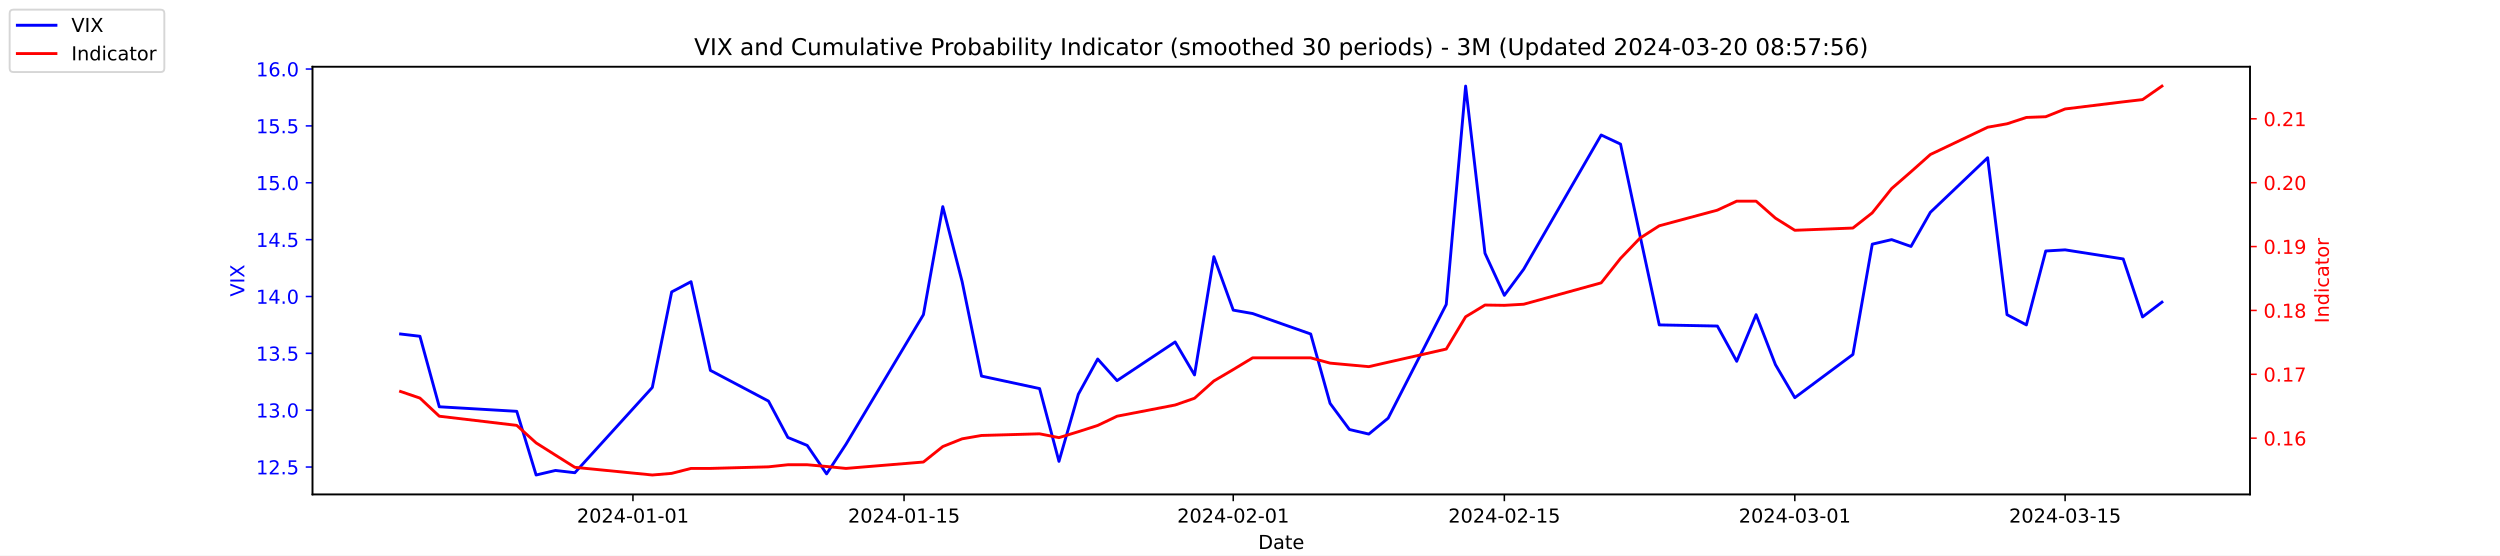
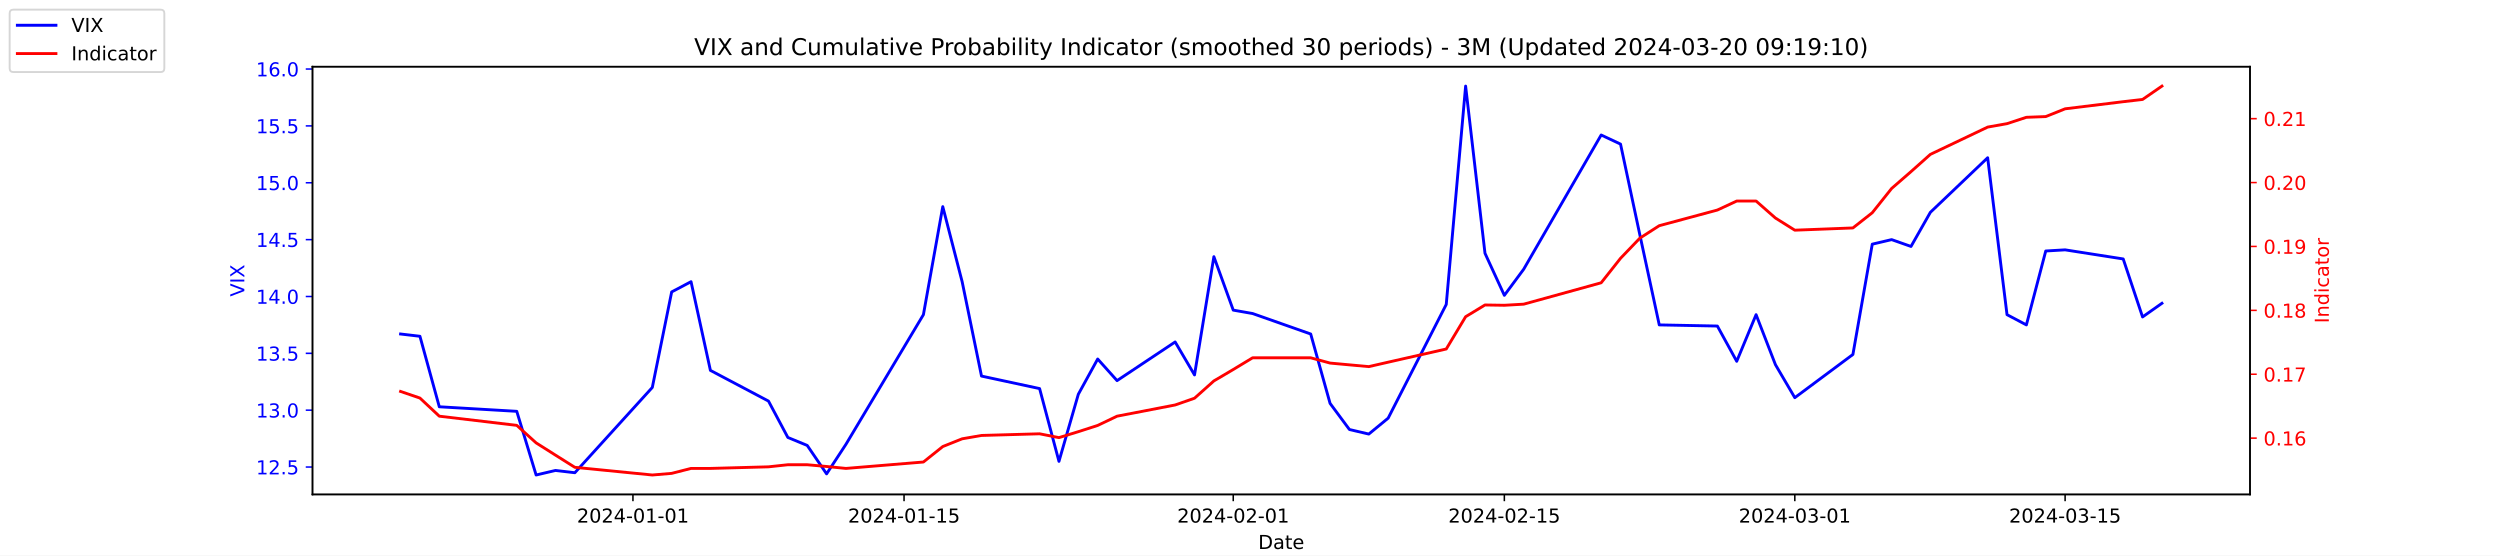
<svg xmlns="http://www.w3.org/2000/svg" xmlns:xlink="http://www.w3.org/1999/xlink" width="1296pt" height="288pt" viewBox="0 0 1296 288" version="1.1">
  <defs>
    <style type="text/css">*{stroke-linejoin: round; stroke-linecap: butt}</style>
  </defs>
  <g id="figure_1">
    <g id="patch_1">
      <path d="M 0 288  L 1296 288  L 1296 0  L 0 0  z " style="fill: #ffffff" />
    </g>
    <g id="axes_1">
      <g id="patch_2">
        <path d="M 162 256.32  L 1166.4 256.32  L 1166.4 34.56  L 162 34.56  z " style="fill: #ffffff" />
      </g>
      <g id="matplotlib.axis_1">
        <g id="xtick_1">
          <g id="line2d_1">
            <defs>
-               <path id="m8e09deaaf4" d="M 0 0  L 0 3.5  " style="stroke: #000000; stroke-width: 0.8" />
+               <path id="m7268253443" d="M 0 0  L 0 3.5  " style="stroke: #000000; stroke-width: 0.8" />
            </defs>
            <g>
-               <use xlink:href="#m8e09deaaf4" x="328.117" y="256.32" style="stroke: #000000; stroke-width: 0.8" />
+               <use xlink:href="#m7268253443" x="328.117" y="256.32" style="stroke: #000000; stroke-width: 0.8" />
            </g>
          </g>
          <g id="text_1">
            <g transform="translate(299.0595 270.9184) scale(0.1 -0.1)">
              <defs>
                <path id="DejaVuSans-32" d="M 1228 531  L 3431 531  L 3431 0  L 469 0  L 469 531  Q 828 903 1448 1529  Q 2069 2156 2228 2338  Q 2531 2678 2651 2914  Q 2772 3150 2772 3378  Q 2772 3750 2511 3984  Q 2250 4219 1831 4219  Q 1534 4219 1204 4116  Q 875 4013 500 3803  L 500 4441  Q 881 4594 1212 4672  Q 1544 4750 1819 4750  Q 2544 4750 2975 4387  Q 3406 4025 3406 3419  Q 3406 3131 3298 2873  Q 3191 2616 2906 2266  Q 2828 2175 2409 1742  Q 1991 1309 1228 531  z " transform="scale(0.015625)" />
                <path id="DejaVuSans-30" d="M 2034 4250  Q 1547 4250 1301 3770  Q 1056 3291 1056 2328  Q 1056 1369 1301 889  Q 1547 409 2034 409  Q 2525 409 2770 889  Q 3016 1369 3016 2328  Q 3016 3291 2770 3770  Q 2525 4250 2034 4250  z M 2034 4750  Q 2819 4750 3233 4129  Q 3647 3509 3647 2328  Q 3647 1150 3233 529  Q 2819 -91 2034 -91  Q 1250 -91 836 529  Q 422 1150 422 2328  Q 422 3509 836 4129  Q 1250 4750 2034 4750  z " transform="scale(0.015625)" />
                <path id="DejaVuSans-34" d="M 2419 4116  L 825 1625  L 2419 1625  L 2419 4116  z M 2253 4666  L 3047 4666  L 3047 1625  L 3713 1625  L 3713 1100  L 3047 1100  L 3047 0  L 2419 0  L 2419 1100  L 313 1100  L 313 1709  L 2253 4666  z " transform="scale(0.015625)" />
                <path id="DejaVuSans-2d" d="M 313 2009  L 1997 2009  L 1997 1497  L 313 1497  L 313 2009  z " transform="scale(0.015625)" />
                <path id="DejaVuSans-31" d="M 794 531  L 1825 531  L 1825 4091  L 703 3866  L 703 4441  L 1819 4666  L 2450 4666  L 2450 531  L 3481 531  L 3481 0  L 794 0  L 794 531  z " transform="scale(0.015625)" />
              </defs>
              <use xlink:href="#DejaVuSans-32" />
              <use xlink:href="#DejaVuSans-30" x="63.623" />
              <use xlink:href="#DejaVuSans-32" x="127.246" />
              <use xlink:href="#DejaVuSans-34" x="190.869" />
              <use xlink:href="#DejaVuSans-2d" x="254.492" />
              <use xlink:href="#DejaVuSans-30" x="290.576" />
              <use xlink:href="#DejaVuSans-31" x="354.199" />
              <use xlink:href="#DejaVuSans-2d" x="417.822" />
              <use xlink:href="#DejaVuSans-30" x="453.906" />
              <use xlink:href="#DejaVuSans-31" x="517.529" />
            </g>
          </g>
        </g>
        <g id="xtick_2">
          <g id="line2d_2">
            <g>
-               <use xlink:href="#m8e09deaaf4" x="468.657" y="256.32" style="stroke: #000000; stroke-width: 0.8" />
+               <use xlink:href="#m7268253443" x="468.657" y="256.32" style="stroke: #000000; stroke-width: 0.8" />
            </g>
          </g>
          <g id="text_2">
            <g transform="translate(439.5994 270.9184) scale(0.1 -0.1)">
              <defs>
                <path id="DejaVuSans-35" d="M 691 4666  L 3169 4666  L 3169 4134  L 1269 4134  L 1269 2991  Q 1406 3038 1543 3061  Q 1681 3084 1819 3084  Q 2600 3084 3056 2656  Q 3513 2228 3513 1497  Q 3513 744 3044 326  Q 2575 -91 1722 -91  Q 1428 -91 1123 -41  Q 819 9 494 109  L 494 744  Q 775 591 1075 516  Q 1375 441 1709 441  Q 2250 441 2565 725  Q 2881 1009 2881 1497  Q 2881 1984 2565 2268  Q 2250 2553 1709 2553  Q 1456 2553 1204 2497  Q 953 2441 691 2322  L 691 4666  z " transform="scale(0.015625)" />
              </defs>
              <use xlink:href="#DejaVuSans-32" />
              <use xlink:href="#DejaVuSans-30" x="63.623" />
              <use xlink:href="#DejaVuSans-32" x="127.246" />
              <use xlink:href="#DejaVuSans-34" x="190.869" />
              <use xlink:href="#DejaVuSans-2d" x="254.492" />
              <use xlink:href="#DejaVuSans-30" x="290.576" />
              <use xlink:href="#DejaVuSans-31" x="354.199" />
              <use xlink:href="#DejaVuSans-2d" x="417.822" />
              <use xlink:href="#DejaVuSans-31" x="453.906" />
              <use xlink:href="#DejaVuSans-35" x="517.529" />
            </g>
          </g>
        </g>
        <g id="xtick_3">
          <g id="line2d_3">
            <g>
-               <use xlink:href="#m8e09deaaf4" x="639.313" y="256.32" style="stroke: #000000; stroke-width: 0.8" />
+               <use xlink:href="#m7268253443" x="639.313" y="256.32" style="stroke: #000000; stroke-width: 0.8" />
            </g>
          </g>
          <g id="text_3">
            <g transform="translate(610.2549 270.9184) scale(0.1 -0.1)">
              <use xlink:href="#DejaVuSans-32" />
              <use xlink:href="#DejaVuSans-30" x="63.623" />
              <use xlink:href="#DejaVuSans-32" x="127.246" />
              <use xlink:href="#DejaVuSans-34" x="190.869" />
              <use xlink:href="#DejaVuSans-2d" x="254.492" />
              <use xlink:href="#DejaVuSans-30" x="290.576" />
              <use xlink:href="#DejaVuSans-32" x="354.199" />
              <use xlink:href="#DejaVuSans-2d" x="417.822" />
              <use xlink:href="#DejaVuSans-30" x="453.906" />
              <use xlink:href="#DejaVuSans-31" x="517.529" />
            </g>
          </g>
        </g>
        <g id="xtick_4">
          <g id="line2d_4">
            <g>
-               <use xlink:href="#m8e09deaaf4" x="779.853" y="256.32" style="stroke: #000000; stroke-width: 0.8" />
+               <use xlink:href="#m7268253443" x="779.853" y="256.32" style="stroke: #000000; stroke-width: 0.8" />
            </g>
          </g>
          <g id="text_4">
            <g transform="translate(750.7948 270.9184) scale(0.1 -0.1)">
              <use xlink:href="#DejaVuSans-32" />
              <use xlink:href="#DejaVuSans-30" x="63.623" />
              <use xlink:href="#DejaVuSans-32" x="127.246" />
              <use xlink:href="#DejaVuSans-34" x="190.869" />
              <use xlink:href="#DejaVuSans-2d" x="254.492" />
              <use xlink:href="#DejaVuSans-30" x="290.576" />
              <use xlink:href="#DejaVuSans-32" x="354.199" />
              <use xlink:href="#DejaVuSans-2d" x="417.822" />
              <use xlink:href="#DejaVuSans-31" x="453.906" />
              <use xlink:href="#DejaVuSans-35" x="517.529" />
            </g>
          </g>
        </g>
        <g id="xtick_5">
          <g id="line2d_5">
            <g>
-               <use xlink:href="#m8e09deaaf4" x="930.431" y="256.32" style="stroke: #000000; stroke-width: 0.8" />
+               <use xlink:href="#m7268253443" x="930.431" y="256.32" style="stroke: #000000; stroke-width: 0.8" />
            </g>
          </g>
          <g id="text_5">
            <g transform="translate(901.3732 270.9184) scale(0.1 -0.1)">
              <defs>
                <path id="DejaVuSans-33" d="M 2597 2516  Q 3050 2419 3304 2112  Q 3559 1806 3559 1356  Q 3559 666 3084 287  Q 2609 -91 1734 -91  Q 1441 -91 1130 -33  Q 819 25 488 141  L 488 750  Q 750 597 1062 519  Q 1375 441 1716 441  Q 2309 441 2620 675  Q 2931 909 2931 1356  Q 2931 1769 2642 2001  Q 2353 2234 1838 2234  L 1294 2234  L 1294 2753  L 1863 2753  Q 2328 2753 2575 2939  Q 2822 3125 2822 3475  Q 2822 3834 2567 4026  Q 2313 4219 1838 4219  Q 1578 4219 1281 4162  Q 984 4106 628 3988  L 628 4550  Q 988 4650 1302 4700  Q 1616 4750 1894 4750  Q 2613 4750 3031 4423  Q 3450 4097 3450 3541  Q 3450 3153 3228 2886  Q 3006 2619 2597 2516  z " transform="scale(0.015625)" />
              </defs>
              <use xlink:href="#DejaVuSans-32" />
              <use xlink:href="#DejaVuSans-30" x="63.623" />
              <use xlink:href="#DejaVuSans-32" x="127.246" />
              <use xlink:href="#DejaVuSans-34" x="190.869" />
              <use xlink:href="#DejaVuSans-2d" x="254.492" />
              <use xlink:href="#DejaVuSans-30" x="290.576" />
              <use xlink:href="#DejaVuSans-33" x="354.199" />
              <use xlink:href="#DejaVuSans-2d" x="417.822" />
              <use xlink:href="#DejaVuSans-30" x="453.906" />
              <use xlink:href="#DejaVuSans-31" x="517.529" />
            </g>
          </g>
        </g>
        <g id="xtick_6">
          <g id="line2d_6">
            <g>
-               <use xlink:href="#m8e09deaaf4" x="1070.553" y="256.32" style="stroke: #000000; stroke-width: 0.8" />
+               <use xlink:href="#m7268253443" x="1070.553" y="256.32" style="stroke: #000000; stroke-width: 0.8" />
            </g>
          </g>
          <g id="text_6">
            <g transform="translate(1041.495 270.9184) scale(0.1 -0.1)">
              <use xlink:href="#DejaVuSans-32" />
              <use xlink:href="#DejaVuSans-30" x="63.623" />
              <use xlink:href="#DejaVuSans-32" x="127.246" />
              <use xlink:href="#DejaVuSans-34" x="190.869" />
              <use xlink:href="#DejaVuSans-2d" x="254.492" />
              <use xlink:href="#DejaVuSans-30" x="290.576" />
              <use xlink:href="#DejaVuSans-33" x="354.199" />
              <use xlink:href="#DejaVuSans-2d" x="417.822" />
              <use xlink:href="#DejaVuSans-31" x="453.906" />
              <use xlink:href="#DejaVuSans-35" x="517.529" />
            </g>
          </g>
        </g>
        <g id="text_7">
          <g transform="translate(652.2492 284.5966) scale(0.1 -0.1)">
            <defs>
              <path id="DejaVuSans-44" d="M 1259 4147  L 1259 519  L 2022 519  Q 2988 519 3436 956  Q 3884 1394 3884 2338  Q 3884 3275 3436 3711  Q 2988 4147 2022 4147  L 1259 4147  z M 628 4666  L 1925 4666  Q 3281 4666 3915 4102  Q 4550 3538 4550 2338  Q 4550 1131 3912 565  Q 3275 0 1925 0  L 628 0  L 628 4666  z " transform="scale(0.015625)" />
              <path id="DejaVuSans-61" d="M 2194 1759  Q 1497 1759 1228 1600  Q 959 1441 959 1056  Q 959 750 1161 570  Q 1363 391 1709 391  Q 2188 391 2477 730  Q 2766 1069 2766 1631  L 2766 1759  L 2194 1759  z M 3341 1997  L 3341 0  L 2766 0  L 2766 531  Q 2569 213 2275 61  Q 1981 -91 1556 -91  Q 1019 -91 701 211  Q 384 513 384 1019  Q 384 1609 779 1909  Q 1175 2209 1959 2209  L 2766 2209  L 2766 2266  Q 2766 2663 2505 2880  Q 2244 3097 1772 3097  Q 1472 3097 1187 3025  Q 903 2953 641 2809  L 641 3341  Q 956 3463 1253 3523  Q 1550 3584 1831 3584  Q 2591 3584 2966 3190  Q 3341 2797 3341 1997  z " transform="scale(0.015625)" />
              <path id="DejaVuSans-74" d="M 1172 4494  L 1172 3500  L 2356 3500  L 2356 3053  L 1172 3053  L 1172 1153  Q 1172 725 1289 603  Q 1406 481 1766 481  L 2356 481  L 2356 0  L 1766 0  Q 1100 0 847 248  Q 594 497 594 1153  L 594 3053  L 172 3053  L 172 3500  L 594 3500  L 594 4494  L 1172 4494  z " transform="scale(0.015625)" />
              <path id="DejaVuSans-65" d="M 3597 1894  L 3597 1613  L 953 1613  Q 991 1019 1311 708  Q 1631 397 2203 397  Q 2534 397 2845 478  Q 3156 559 3463 722  L 3463 178  Q 3153 47 2828 -22  Q 2503 -91 2169 -91  Q 1331 -91 842 396  Q 353 884 353 1716  Q 353 2575 817 3079  Q 1281 3584 2069 3584  Q 2775 3584 3186 3129  Q 3597 2675 3597 1894  z M 3022 2063  Q 3016 2534 2758 2815  Q 2500 3097 2075 3097  Q 1594 3097 1305 2825  Q 1016 2553 972 2059  L 3022 2063  z " transform="scale(0.015625)" />
            </defs>
            <use xlink:href="#DejaVuSans-44" />
            <use xlink:href="#DejaVuSans-61" x="77.002" />
            <use xlink:href="#DejaVuSans-74" x="138.281" />
            <use xlink:href="#DejaVuSans-65" x="177.49" />
          </g>
        </g>
      </g>
      <g id="matplotlib.axis_2">
        <g id="ytick_1">
          <g id="line2d_7">
            <defs>
-               <path id="mc012abcc2a" d="M 0 0  L -3.5 0  " style="stroke: #0000ff; stroke-width: 0.8" />
+               <path id="m72ce6c5709" d="M 0 0  L -3.5 0  " style="stroke: #0000ff; stroke-width: 0.8" />
            </defs>
            <g>
-               <use xlink:href="#mc012abcc2a" x="162" y="242.114" style="fill: #0000ff; stroke: #0000ff; stroke-width: 0.8" />
+               <use xlink:href="#m72ce6c5709" x="162" y="242.114" style="fill: #0000ff; stroke: #0000ff; stroke-width: 0.8" />
            </g>
          </g>
          <g id="text_8">
            <g style="fill: #0000ff" transform="translate(132.7344 245.9129) scale(0.1 -0.1)">
              <defs>
                <path id="DejaVuSans-2e" d="M 684 794  L 1344 794  L 1344 0  L 684 0  L 684 794  z " transform="scale(0.015625)" />
              </defs>
              <use xlink:href="#DejaVuSans-31" />
              <use xlink:href="#DejaVuSans-32" x="63.623" />
              <use xlink:href="#DejaVuSans-2e" x="127.246" />
              <use xlink:href="#DejaVuSans-35" x="159.033" />
            </g>
          </g>
        </g>
        <g id="ytick_2">
          <g id="line2d_8">
            <g>
-               <use xlink:href="#mc012abcc2a" x="162" y="212.64" style="fill: #0000ff; stroke: #0000ff; stroke-width: 0.8" />
+               <use xlink:href="#m72ce6c5709" x="162" y="212.64" style="fill: #0000ff; stroke: #0000ff; stroke-width: 0.8" />
            </g>
          </g>
          <g id="text_9">
            <g style="fill: #0000ff" transform="translate(132.7344 216.4392) scale(0.1 -0.1)">
              <use xlink:href="#DejaVuSans-31" />
              <use xlink:href="#DejaVuSans-33" x="63.623" />
              <use xlink:href="#DejaVuSans-2e" x="127.246" />
              <use xlink:href="#DejaVuSans-30" x="159.033" />
            </g>
          </g>
        </g>
        <g id="ytick_3">
          <g id="line2d_9">
            <g>
-               <use xlink:href="#mc012abcc2a" x="162" y="183.166" style="fill: #0000ff; stroke: #0000ff; stroke-width: 0.8" />
+               <use xlink:href="#m72ce6c5709" x="162" y="183.166" style="fill: #0000ff; stroke: #0000ff; stroke-width: 0.8" />
            </g>
          </g>
          <g id="text_10">
            <g style="fill: #0000ff" transform="translate(132.7344 186.9656) scale(0.1 -0.1)">
              <use xlink:href="#DejaVuSans-31" />
              <use xlink:href="#DejaVuSans-33" x="63.623" />
              <use xlink:href="#DejaVuSans-2e" x="127.246" />
              <use xlink:href="#DejaVuSans-35" x="159.033" />
            </g>
          </g>
        </g>
        <g id="ytick_4">
          <g id="line2d_10">
            <g>
-               <use xlink:href="#mc012abcc2a" x="162" y="153.693" style="fill: #0000ff; stroke: #0000ff; stroke-width: 0.8" />
+               <use xlink:href="#m72ce6c5709" x="162" y="153.693" style="fill: #0000ff; stroke: #0000ff; stroke-width: 0.8" />
            </g>
          </g>
          <g id="text_11">
            <g style="fill: #0000ff" transform="translate(132.7344 157.4919) scale(0.1 -0.1)">
              <use xlink:href="#DejaVuSans-31" />
              <use xlink:href="#DejaVuSans-34" x="63.623" />
              <use xlink:href="#DejaVuSans-2e" x="127.246" />
              <use xlink:href="#DejaVuSans-30" x="159.033" />
            </g>
          </g>
        </g>
        <g id="ytick_5">
          <g id="line2d_11">
            <g>
-               <use xlink:href="#mc012abcc2a" x="162" y="124.219" style="fill: #0000ff; stroke: #0000ff; stroke-width: 0.8" />
+               <use xlink:href="#m72ce6c5709" x="162" y="124.219" style="fill: #0000ff; stroke: #0000ff; stroke-width: 0.8" />
            </g>
          </g>
          <g id="text_12">
            <g style="fill: #0000ff" transform="translate(132.7344 128.0182) scale(0.1 -0.1)">
              <use xlink:href="#DejaVuSans-31" />
              <use xlink:href="#DejaVuSans-34" x="63.623" />
              <use xlink:href="#DejaVuSans-2e" x="127.246" />
              <use xlink:href="#DejaVuSans-35" x="159.033" />
            </g>
          </g>
        </g>
        <g id="ytick_6">
          <g id="line2d_12">
            <g>
-               <use xlink:href="#mc012abcc2a" x="162" y="94.745" style="fill: #0000ff; stroke: #0000ff; stroke-width: 0.8" />
+               <use xlink:href="#m72ce6c5709" x="162" y="94.745" style="fill: #0000ff; stroke: #0000ff; stroke-width: 0.8" />
            </g>
          </g>
          <g id="text_13">
            <g style="fill: #0000ff" transform="translate(132.7344 98.5445) scale(0.1 -0.1)">
              <use xlink:href="#DejaVuSans-31" />
              <use xlink:href="#DejaVuSans-35" x="63.623" />
              <use xlink:href="#DejaVuSans-2e" x="127.246" />
              <use xlink:href="#DejaVuSans-30" x="159.033" />
            </g>
          </g>
        </g>
        <g id="ytick_7">
          <g id="line2d_13">
            <g>
-               <use xlink:href="#mc012abcc2a" x="162" y="65.272" style="fill: #0000ff; stroke: #0000ff; stroke-width: 0.8" />
+               <use xlink:href="#m72ce6c5709" x="162" y="65.272" style="fill: #0000ff; stroke: #0000ff; stroke-width: 0.8" />
            </g>
          </g>
          <g id="text_14">
            <g style="fill: #0000ff" transform="translate(132.7344 69.07082) scale(0.1 -0.1)">
              <use xlink:href="#DejaVuSans-31" />
              <use xlink:href="#DejaVuSans-35" x="63.623" />
              <use xlink:href="#DejaVuSans-2e" x="127.246" />
              <use xlink:href="#DejaVuSans-35" x="159.033" />
            </g>
          </g>
        </g>
        <g id="ytick_8">
          <g id="line2d_14">
            <g>
-               <use xlink:href="#mc012abcc2a" x="162" y="35.798" style="fill: #0000ff; stroke: #0000ff; stroke-width: 0.8" />
+               <use xlink:href="#m72ce6c5709" x="162" y="35.798" style="fill: #0000ff; stroke: #0000ff; stroke-width: 0.8" />
            </g>
          </g>
          <g id="text_15">
            <g style="fill: #0000ff" transform="translate(132.7344 39.59714) scale(0.1 -0.1)">
              <defs>
                <path id="DejaVuSans-36" d="M 2113 2584  Q 1688 2584 1439 2293  Q 1191 2003 1191 1497  Q 1191 994 1439 701  Q 1688 409 2113 409  Q 2538 409 2786 701  Q 3034 994 3034 1497  Q 3034 2003 2786 2293  Q 2538 2584 2113 2584  z M 3366 4563  L 3366 3988  Q 3128 4100 2886 4159  Q 2644 4219 2406 4219  Q 1781 4219 1451 3797  Q 1122 3375 1075 2522  Q 1259 2794 1537 2939  Q 1816 3084 2150 3084  Q 2853 3084 3261 2657  Q 3669 2231 3669 1497  Q 3669 778 3244 343  Q 2819 -91 2113 -91  Q 1303 -91 875 529  Q 447 1150 447 2328  Q 447 3434 972 4092  Q 1497 4750 2381 4750  Q 2619 4750 2861 4703  Q 3103 4656 3366 4563  z " transform="scale(0.015625)" />
              </defs>
              <use xlink:href="#DejaVuSans-31" />
              <use xlink:href="#DejaVuSans-36" x="63.623" />
              <use xlink:href="#DejaVuSans-2e" x="127.246" />
              <use xlink:href="#DejaVuSans-30" x="159.033" />
            </g>
          </g>
        </g>
        <g id="text_16">
          <g style="fill: #0000ff" transform="translate(126.6547 153.7603) rotate(-90) scale(0.1 -0.1)">
            <defs>
              <path id="DejaVuSans-56" d="M 1831 0  L 50 4666  L 709 4666  L 2188 738  L 3669 4666  L 4325 4666  L 2547 0  L 1831 0  z " transform="scale(0.015625)" />
              <path id="DejaVuSans-49" d="M 628 4666  L 1259 4666  L 1259 0  L 628 0  L 628 4666  z " transform="scale(0.015625)" />
              <path id="DejaVuSans-58" d="M 403 4666  L 1081 4666  L 2241 2931  L 3406 4666  L 4084 4666  L 2584 2425  L 4184 0  L 3506 0  L 2194 1984  L 872 0  L 191 0  L 1856 2491  L 403 4666  z " transform="scale(0.015625)" />
            </defs>
            <use xlink:href="#DejaVuSans-56" />
            <use xlink:href="#DejaVuSans-49" x="68.408" />
            <use xlink:href="#DejaVuSans-58" x="97.9" />
          </g>
        </g>
      </g>
      <g id="line2d_15">
-         <path d="M 207.655 173.145  L 217.693 174.324  L 227.732 210.872  L 267.886 213.23  L 277.924 246.24  L 287.963 243.882  L 298.002 245.061  L 338.156 200.851  L 348.194 151.335  L 358.233 146.029  L 368.272 192.008  L 398.387 207.924  L 408.426 226.787  L 418.464 230.914  L 428.503 245.651  L 438.541 230.324  L 478.696 163.124  L 488.734 107.124  L 498.773 146.029  L 508.811 194.956  L 538.927 201.44  L 548.966 239.166  L 559.004 204.387  L 569.043 186.114  L 579.081 197.314  L 609.197 177.272  L 619.236 194.366  L 629.274 133.061  L 639.313 160.766  L 649.351 162.535  L 679.467 173.145  L 689.506 209.103  L 699.544 222.661  L 709.583 225.019  L 719.621 216.766  L 749.737 157.819  L 759.775 44.64  L 769.814 131.293  L 779.853 153.103  L 789.891 139.545  L 830.045 69.987  L 840.084 74.703  L 850.123 121.861  L 860.161 168.429  L 890.277 169.019  L 900.315 187.293  L 910.354 163.124  L 920.392 189.061  L 930.431 206.156  L 960.547 183.756  L 970.585 126.577  L 980.624 124.219  L 990.662 127.756  L 1000.701 110.072  L 1030.398 81.777  L 1040.437 163.124  L 1050.476 168.429  L 1060.514 130.114  L 1070.553 129.524  L 1100.668 134.24  L 1110.707 164.303  L 1120.745 156.64  " clip-path="url(#p5ab81e0eee)" style="fill: none; stroke: #0000ff; stroke-width: 1.5; stroke-linecap: square" />
+         <path d="M 207.655 173.145  L 217.693 174.324  L 227.732 210.872  L 267.886 213.23  L 277.924 246.24  L 287.963 243.882  L 298.002 245.061  L 338.156 200.851  L 348.194 151.335  L 358.233 146.029  L 368.272 192.008  L 398.387 207.924  L 408.426 226.787  L 418.464 230.914  L 428.503 245.651  L 438.541 230.324  L 478.696 163.124  L 488.734 107.124  L 498.773 146.029  L 508.811 194.956  L 538.927 201.44  L 548.966 239.166  L 559.004 204.387  L 569.043 186.114  L 579.081 197.314  L 609.197 177.272  L 619.236 194.366  L 629.274 133.061  L 639.313 160.766  L 649.351 162.535  L 679.467 173.145  L 689.506 209.103  L 699.544 222.661  L 709.583 225.019  L 719.621 216.766  L 749.737 157.819  L 759.775 44.64  L 769.814 131.293  L 779.853 153.103  L 789.891 139.545  L 830.045 69.987  L 840.084 74.703  L 850.123 121.861  L 860.161 168.429  L 890.277 169.019  L 900.315 187.293  L 910.354 163.124  L 920.392 189.061  L 930.431 206.156  L 960.547 183.756  L 970.585 126.577  L 980.624 124.219  L 990.662 127.756  L 1000.701 110.072  L 1030.398 81.777  L 1040.437 163.124  L 1050.476 168.429  L 1060.514 130.114  L 1070.553 129.524  L 1100.668 134.24  L 1110.707 164.303  L 1120.745 157.23  " clip-path="url(#p1e00217564)" style="fill: none; stroke: #0000ff; stroke-width: 1.5; stroke-linecap: square" />
      </g>
      <g id="patch_3">
        <path d="M 162 256.32  L 162 34.56  " style="fill: none; stroke: #000000; stroke-width: 0.8; stroke-linejoin: miter; stroke-linecap: square" />
      </g>
      <g id="patch_4">
        <path d="M 1166.4 256.32  L 1166.4 34.56  " style="fill: none; stroke: #000000; stroke-width: 0.8; stroke-linejoin: miter; stroke-linecap: square" />
      </g>
      <g id="patch_5">
        <path d="M 162 256.32  L 1166.4 256.32  " style="fill: none; stroke: #000000; stroke-width: 0.8; stroke-linejoin: miter; stroke-linecap: square" />
      </g>
      <g id="patch_6">
        <path d="M 162 34.56  L 1166.4 34.56  " style="fill: none; stroke: #000000; stroke-width: 0.8; stroke-linejoin: miter; stroke-linecap: square" />
      </g>
    </g>
    <g id="axes_2">
      <g id="matplotlib.axis_3">
        <g id="ytick_9">
          <g id="line2d_16">
            <defs>
-               <path id="mae1373775d" d="M 0 0  L 3.5 0  " style="stroke: #ff0000; stroke-width: 0.8" />
+               <path id="m50ea3018a4" d="M 0 0  L 3.5 0  " style="stroke: #ff0000; stroke-width: 0.8" />
            </defs>
            <g>
-               <use xlink:href="#mae1373775d" x="1166.4" y="227.139" style="fill: #ff0000; stroke: #ff0000; stroke-width: 0.8" />
+               <use xlink:href="#m50ea3018a4" x="1166.4" y="227.131" style="fill: #ff0000; stroke: #ff0000; stroke-width: 0.8" />
            </g>
          </g>
          <g id="text_17">
-             <g style="fill: #ff0000" transform="translate(1173.4 230.9378) scale(0.1 -0.1)">
+             <g style="fill: #ff0000" transform="translate(1173.4 230.9303) scale(0.1 -0.1)">
              <use xlink:href="#DejaVuSans-30" />
              <use xlink:href="#DejaVuSans-2e" x="63.623" />
              <use xlink:href="#DejaVuSans-31" x="95.41" />
              <use xlink:href="#DejaVuSans-36" x="159.033" />
            </g>
          </g>
        </g>
        <g id="ytick_10">
          <g id="line2d_17">
            <g>
-               <use xlink:href="#mae1373775d" x="1166.4" y="194.029" style="fill: #ff0000; stroke: #ff0000; stroke-width: 0.8" />
+               <use xlink:href="#m50ea3018a4" x="1166.4" y="194.008" style="fill: #ff0000; stroke: #ff0000; stroke-width: 0.8" />
            </g>
          </g>
          <g id="text_18">
-             <g style="fill: #ff0000" transform="translate(1173.4 197.8279) scale(0.1 -0.1)">
+             <g style="fill: #ff0000" transform="translate(1173.4 197.8073) scale(0.1 -0.1)">
              <defs>
                <path id="DejaVuSans-37" d="M 525 4666  L 3525 4666  L 3525 4397  L 1831 0  L 1172 0  L 2766 4134  L 525 4134  L 525 4666  z " transform="scale(0.015625)" />
              </defs>
              <use xlink:href="#DejaVuSans-30" />
              <use xlink:href="#DejaVuSans-2e" x="63.623" />
              <use xlink:href="#DejaVuSans-31" x="95.41" />
              <use xlink:href="#DejaVuSans-37" x="159.033" />
            </g>
          </g>
        </g>
        <g id="ytick_11">
          <g id="line2d_18">
            <g>
-               <use xlink:href="#mae1373775d" x="1166.4" y="160.919" style="fill: #ff0000; stroke: #ff0000; stroke-width: 0.8" />
+               <use xlink:href="#m50ea3018a4" x="1166.4" y="160.885" style="fill: #ff0000; stroke: #ff0000; stroke-width: 0.8" />
            </g>
          </g>
          <g id="text_19">
-             <g style="fill: #ff0000" transform="translate(1173.4 164.718) scale(0.1 -0.1)">
+             <g style="fill: #ff0000" transform="translate(1173.4 164.6844) scale(0.1 -0.1)">
              <defs>
                <path id="DejaVuSans-38" d="M 2034 2216  Q 1584 2216 1326 1975  Q 1069 1734 1069 1313  Q 1069 891 1326 650  Q 1584 409 2034 409  Q 2484 409 2743 651  Q 3003 894 3003 1313  Q 3003 1734 2745 1975  Q 2488 2216 2034 2216  z M 1403 2484  Q 997 2584 770 2862  Q 544 3141 544 3541  Q 544 4100 942 4425  Q 1341 4750 2034 4750  Q 2731 4750 3128 4425  Q 3525 4100 3525 3541  Q 3525 3141 3298 2862  Q 3072 2584 2669 2484  Q 3125 2378 3379 2068  Q 3634 1759 3634 1313  Q 3634 634 3220 271  Q 2806 -91 2034 -91  Q 1263 -91 848 271  Q 434 634 434 1313  Q 434 1759 690 2068  Q 947 2378 1403 2484  z M 1172 3481  Q 1172 3119 1398 2916  Q 1625 2713 2034 2713  Q 2441 2713 2670 2916  Q 2900 3119 2900 3481  Q 2900 3844 2670 4047  Q 2441 4250 2034 4250  Q 1625 4250 1398 4047  Q 1172 3844 1172 3481  z " transform="scale(0.015625)" />
              </defs>
              <use xlink:href="#DejaVuSans-30" />
              <use xlink:href="#DejaVuSans-2e" x="63.623" />
              <use xlink:href="#DejaVuSans-31" x="95.41" />
              <use xlink:href="#DejaVuSans-38" x="159.033" />
            </g>
          </g>
        </g>
        <g id="ytick_12">
          <g id="line2d_19">
            <g>
-               <use xlink:href="#mae1373775d" x="1166.4" y="127.809" style="fill: #ff0000; stroke: #ff0000; stroke-width: 0.8" />
+               <use xlink:href="#m50ea3018a4" x="1166.4" y="127.762" style="fill: #ff0000; stroke: #ff0000; stroke-width: 0.8" />
            </g>
          </g>
          <g id="text_20">
-             <g style="fill: #ff0000" transform="translate(1173.4 131.6082) scale(0.1 -0.1)">
+             <g style="fill: #ff0000" transform="translate(1173.4 131.5614) scale(0.1 -0.1)">
              <defs>
                <path id="DejaVuSans-39" d="M 703 97  L 703 672  Q 941 559 1184 500  Q 1428 441 1663 441  Q 2288 441 2617 861  Q 2947 1281 2994 2138  Q 2813 1869 2534 1725  Q 2256 1581 1919 1581  Q 1219 1581 811 2004  Q 403 2428 403 3163  Q 403 3881 828 4315  Q 1253 4750 1959 4750  Q 2769 4750 3195 4129  Q 3622 3509 3622 2328  Q 3622 1225 3098 567  Q 2575 -91 1691 -91  Q 1453 -91 1209 -44  Q 966 3 703 97  z M 1959 2075  Q 2384 2075 2632 2365  Q 2881 2656 2881 3163  Q 2881 3666 2632 3958  Q 2384 4250 1959 4250  Q 1534 4250 1286 3958  Q 1038 3666 1038 3163  Q 1038 2656 1286 2365  Q 1534 2075 1959 2075  z " transform="scale(0.015625)" />
              </defs>
              <use xlink:href="#DejaVuSans-30" />
              <use xlink:href="#DejaVuSans-2e" x="63.623" />
              <use xlink:href="#DejaVuSans-31" x="95.41" />
              <use xlink:href="#DejaVuSans-39" x="159.033" />
            </g>
          </g>
        </g>
        <g id="ytick_13">
          <g id="line2d_20">
            <g>
-               <use xlink:href="#mae1373775d" x="1166.4" y="94.699" style="fill: #ff0000; stroke: #ff0000; stroke-width: 0.8" />
+               <use xlink:href="#m50ea3018a4" x="1166.4" y="94.639" style="fill: #ff0000; stroke: #ff0000; stroke-width: 0.8" />
            </g>
          </g>
          <g id="text_21">
-             <g style="fill: #ff0000" transform="translate(1173.4 98.49829) scale(0.1 -0.1)">
+             <g style="fill: #ff0000" transform="translate(1173.4 98.43851) scale(0.1 -0.1)">
              <use xlink:href="#DejaVuSans-30" />
              <use xlink:href="#DejaVuSans-2e" x="63.623" />
              <use xlink:href="#DejaVuSans-32" x="95.41" />
              <use xlink:href="#DejaVuSans-30" x="159.033" />
            </g>
          </g>
        </g>
        <g id="ytick_14">
          <g id="line2d_21">
            <g>
-               <use xlink:href="#mae1373775d" x="1166.4" y="61.589" style="fill: #ff0000; stroke: #ff0000; stroke-width: 0.8" />
+               <use xlink:href="#m50ea3018a4" x="1166.4" y="61.516" style="fill: #ff0000; stroke: #ff0000; stroke-width: 0.8" />
            </g>
          </g>
          <g id="text_22">
-             <g style="fill: #ff0000" transform="translate(1173.4 65.38841) scale(0.1 -0.1)">
+             <g style="fill: #ff0000" transform="translate(1173.4 65.31557) scale(0.1 -0.1)">
              <use xlink:href="#DejaVuSans-30" />
              <use xlink:href="#DejaVuSans-2e" x="63.623" />
              <use xlink:href="#DejaVuSans-32" x="95.41" />
              <use xlink:href="#DejaVuSans-31" x="159.033" />
            </g>
          </g>
        </g>
        <g id="text_23">
          <g style="fill: #ff0000" transform="translate(1207.264 167.5353) rotate(-90) scale(0.1 -0.1)">
            <defs>
              <path id="DejaVuSans-6e" d="M 3513 2113  L 3513 0  L 2938 0  L 2938 2094  Q 2938 2591 2744 2837  Q 2550 3084 2163 3084  Q 1697 3084 1428 2787  Q 1159 2491 1159 1978  L 1159 0  L 581 0  L 581 3500  L 1159 3500  L 1159 2956  Q 1366 3272 1645 3428  Q 1925 3584 2291 3584  Q 2894 3584 3203 3211  Q 3513 2838 3513 2113  z " transform="scale(0.015625)" />
              <path id="DejaVuSans-64" d="M 2906 2969  L 2906 4863  L 3481 4863  L 3481 0  L 2906 0  L 2906 525  Q 2725 213 2448 61  Q 2172 -91 1784 -91  Q 1150 -91 751 415  Q 353 922 353 1747  Q 353 2572 751 3078  Q 1150 3584 1784 3584  Q 2172 3584 2448 3432  Q 2725 3281 2906 2969  z M 947 1747  Q 947 1113 1208 752  Q 1469 391 1925 391  Q 2381 391 2643 752  Q 2906 1113 2906 1747  Q 2906 2381 2643 2742  Q 2381 3103 1925 3103  Q 1469 3103 1208 2742  Q 947 2381 947 1747  z " transform="scale(0.015625)" />
              <path id="DejaVuSans-69" d="M 603 3500  L 1178 3500  L 1178 0  L 603 0  L 603 3500  z M 603 4863  L 1178 4863  L 1178 4134  L 603 4134  L 603 4863  z " transform="scale(0.015625)" />
              <path id="DejaVuSans-63" d="M 3122 3366  L 3122 2828  Q 2878 2963 2633 3030  Q 2388 3097 2138 3097  Q 1578 3097 1268 2742  Q 959 2388 959 1747  Q 959 1106 1268 751  Q 1578 397 2138 397  Q 2388 397 2633 464  Q 2878 531 3122 666  L 3122 134  Q 2881 22 2623 -34  Q 2366 -91 2075 -91  Q 1284 -91 818 406  Q 353 903 353 1747  Q 353 2603 823 3093  Q 1294 3584 2113 3584  Q 2378 3584 2631 3529  Q 2884 3475 3122 3366  z " transform="scale(0.015625)" />
              <path id="DejaVuSans-6f" d="M 1959 3097  Q 1497 3097 1228 2736  Q 959 2375 959 1747  Q 959 1119 1226 758  Q 1494 397 1959 397  Q 2419 397 2687 759  Q 2956 1122 2956 1747  Q 2956 2369 2687 2733  Q 2419 3097 1959 3097  z M 1959 3584  Q 2709 3584 3137 3096  Q 3566 2609 3566 1747  Q 3566 888 3137 398  Q 2709 -91 1959 -91  Q 1206 -91 779 398  Q 353 888 353 1747  Q 353 2609 779 3096  Q 1206 3584 1959 3584  z " transform="scale(0.015625)" />
              <path id="DejaVuSans-72" d="M 2631 2963  Q 2534 3019 2420 3045  Q 2306 3072 2169 3072  Q 1681 3072 1420 2755  Q 1159 2438 1159 1844  L 1159 0  L 581 0  L 581 3500  L 1159 3500  L 1159 2956  Q 1341 3275 1631 3429  Q 1922 3584 2338 3584  Q 2397 3584 2469 3576  Q 2541 3569 2628 3553  L 2631 2963  z " transform="scale(0.015625)" />
            </defs>
            <use xlink:href="#DejaVuSans-49" />
            <use xlink:href="#DejaVuSans-6e" x="29.492" />
            <use xlink:href="#DejaVuSans-64" x="92.871" />
            <use xlink:href="#DejaVuSans-69" x="156.348" />
            <use xlink:href="#DejaVuSans-63" x="184.131" />
            <use xlink:href="#DejaVuSans-61" x="239.111" />
            <use xlink:href="#DejaVuSans-74" x="300.391" />
            <use xlink:href="#DejaVuSans-6f" x="339.6" />
            <use xlink:href="#DejaVuSans-72" x="400.781" />
          </g>
        </g>
      </g>
      <g id="line2d_22">
-         <path d="M 207.655 202.944  L 217.693 206.368  L 227.732 215.764  L 267.886 220.514  L 277.924 229.596  L 287.963 235.948  L 298.002 242.256  L 338.156 246.24  L 348.194 245.393  L 358.233 242.83  L 368.272 242.83  L 398.387 242.005  L 408.426 240.923  L 418.464 240.923  L 428.503 241.825  L 438.541 242.83  L 478.696 239.509  L 488.734 231.495  L 498.773 227.487  L 508.811 225.745  L 538.927 224.889  L 548.966 226.869  L 559.004 223.794  L 569.043 220.554  L 579.081 215.764  L 609.197 209.949  L 619.236 206.453  L 629.274 197.486  L 639.313 191.576  L 649.351 185.51  L 679.467 185.51  L 689.506 188.241  L 699.544 189.16  L 709.583 190.075  L 719.621 187.781  L 749.737 180.948  L 759.775 164.222  L 769.814 158.133  L 779.853 158.289  L 789.891 157.714  L 830.045 146.633  L 840.084 133.944  L 850.123 123.486  L 860.161 117.052  L 890.277 108.941  L 900.315 104.276  L 910.354 104.276  L 920.392 113.09  L 930.431 119.377  L 960.547 118.217  L 970.585 110.331  L 980.624 97.751  L 990.662 89.03  L 1000.701 80.095  L 1030.398 65.956  L 1040.437 64.176  L 1050.476 60.883  L 1060.514 60.507  L 1070.553 56.486  L 1100.668 52.796  L 1110.707 51.633  L 1120.745 44.64  " clip-path="url(#p5ab81e0eee)" style="fill: none; stroke: #ff0000; stroke-width: 1.5; stroke-linecap: square" />
+         <path d="M 207.655 202.926  L 217.693 206.352  L 227.732 215.752  L 267.886 220.504  L 277.924 229.589  L 287.963 235.944  L 298.002 242.255  L 338.156 246.24  L 348.194 245.393  L 358.233 242.829  L 368.272 242.829  L 398.387 242.003  L 408.426 240.921  L 418.464 240.921  L 428.503 241.823  L 438.541 242.829  L 478.696 239.506  L 488.734 231.489  L 498.773 227.479  L 508.811 225.737  L 538.927 224.88  L 548.966 226.861  L 559.004 223.785  L 569.043 220.544  L 579.081 215.752  L 609.197 209.935  L 619.236 206.437  L 629.274 197.467  L 639.313 191.555  L 649.351 185.486  L 679.467 185.486  L 689.506 188.218  L 699.544 189.137  L 709.583 190.053  L 719.621 187.757  L 749.737 180.922  L 759.775 164.189  L 769.814 158.098  L 779.853 158.255  L 789.891 157.679  L 830.045 146.593  L 840.084 133.9  L 850.123 123.438  L 860.161 117.001  L 890.277 108.887  L 900.315 104.22  L 910.354 104.22  L 920.392 113.037  L 930.431 119.327  L 960.547 118.167  L 970.585 110.278  L 980.624 97.693  L 990.662 88.968  L 1000.701 80.03  L 1030.398 65.885  L 1040.437 64.104  L 1050.476 60.81  L 1060.514 60.434  L 1070.553 56.411  L 1100.668 52.719  L 1110.707 51.556  L 1120.745 44.64  " clip-path="url(#p1e00217564)" style="fill: none; stroke: #ff0000; stroke-width: 1.5; stroke-linecap: square" />
      </g>
      <g id="patch_7">
        <path d="M 162 256.32  L 162 34.56  " style="fill: none; stroke: #000000; stroke-width: 0.8; stroke-linejoin: miter; stroke-linecap: square" />
      </g>
      <g id="patch_8">
        <path d="M 1166.4 256.32  L 1166.4 34.56  " style="fill: none; stroke: #000000; stroke-width: 0.8; stroke-linejoin: miter; stroke-linecap: square" />
      </g>
      <g id="patch_9">
        <path d="M 162 256.32  L 1166.4 256.32  " style="fill: none; stroke: #000000; stroke-width: 0.8; stroke-linejoin: miter; stroke-linecap: square" />
      </g>
      <g id="patch_10">
        <path d="M 162 34.56  L 1166.4 34.56  " style="fill: none; stroke: #000000; stroke-width: 0.8; stroke-linejoin: miter; stroke-linecap: square" />
      </g>
      <g id="text_24">
        <g transform="translate(359.8481 28.56) scale(0.12 -0.12)">
          <defs>
            <path id="DejaVuSans-20" transform="scale(0.015625)" />
            <path id="DejaVuSans-43" d="M 4122 4306  L 4122 3641  Q 3803 3938 3442 4084  Q 3081 4231 2675 4231  Q 1875 4231 1450 3742  Q 1025 3253 1025 2328  Q 1025 1406 1450 917  Q 1875 428 2675 428  Q 3081 428 3442 575  Q 3803 722 4122 1019  L 4122 359  Q 3791 134 3420 21  Q 3050 -91 2638 -91  Q 1578 -91 968 557  Q 359 1206 359 2328  Q 359 3453 968 4101  Q 1578 4750 2638 4750  Q 3056 4750 3426 4639  Q 3797 4528 4122 4306  z " transform="scale(0.015625)" />
            <path id="DejaVuSans-75" d="M 544 1381  L 544 3500  L 1119 3500  L 1119 1403  Q 1119 906 1312 657  Q 1506 409 1894 409  Q 2359 409 2629 706  Q 2900 1003 2900 1516  L 2900 3500  L 3475 3500  L 3475 0  L 2900 0  L 2900 538  Q 2691 219 2414 64  Q 2138 -91 1772 -91  Q 1169 -91 856 284  Q 544 659 544 1381  z M 1991 3584  L 1991 3584  z " transform="scale(0.015625)" />
            <path id="DejaVuSans-6d" d="M 3328 2828  Q 3544 3216 3844 3400  Q 4144 3584 4550 3584  Q 5097 3584 5394 3201  Q 5691 2819 5691 2113  L 5691 0  L 5113 0  L 5113 2094  Q 5113 2597 4934 2840  Q 4756 3084 4391 3084  Q 3944 3084 3684 2787  Q 3425 2491 3425 1978  L 3425 0  L 2847 0  L 2847 2094  Q 2847 2600 2669 2842  Q 2491 3084 2119 3084  Q 1678 3084 1418 2786  Q 1159 2488 1159 1978  L 1159 0  L 581 0  L 581 3500  L 1159 3500  L 1159 2956  Q 1356 3278 1631 3431  Q 1906 3584 2284 3584  Q 2666 3584 2933 3390  Q 3200 3197 3328 2828  z " transform="scale(0.015625)" />
            <path id="DejaVuSans-6c" d="M 603 4863  L 1178 4863  L 1178 0  L 603 0  L 603 4863  z " transform="scale(0.015625)" />
            <path id="DejaVuSans-76" d="M 191 3500  L 800 3500  L 1894 563  L 2988 3500  L 3597 3500  L 2284 0  L 1503 0  L 191 3500  z " transform="scale(0.015625)" />
            <path id="DejaVuSans-50" d="M 1259 4147  L 1259 2394  L 2053 2394  Q 2494 2394 2734 2622  Q 2975 2850 2975 3272  Q 2975 3691 2734 3919  Q 2494 4147 2053 4147  L 1259 4147  z M 628 4666  L 2053 4666  Q 2838 4666 3239 4311  Q 3641 3956 3641 3272  Q 3641 2581 3239 2228  Q 2838 1875 2053 1875  L 1259 1875  L 1259 0  L 628 0  L 628 4666  z " transform="scale(0.015625)" />
            <path id="DejaVuSans-62" d="M 3116 1747  Q 3116 2381 2855 2742  Q 2594 3103 2138 3103  Q 1681 3103 1420 2742  Q 1159 2381 1159 1747  Q 1159 1113 1420 752  Q 1681 391 2138 391  Q 2594 391 2855 752  Q 3116 1113 3116 1747  z M 1159 2969  Q 1341 3281 1617 3432  Q 1894 3584 2278 3584  Q 2916 3584 3314 3078  Q 3713 2572 3713 1747  Q 3713 922 3314 415  Q 2916 -91 2278 -91  Q 1894 -91 1617 61  Q 1341 213 1159 525  L 1159 0  L 581 0  L 581 4863  L 1159 4863  L 1159 2969  z " transform="scale(0.015625)" />
            <path id="DejaVuSans-79" d="M 2059 -325  Q 1816 -950 1584 -1140  Q 1353 -1331 966 -1331  L 506 -1331  L 506 -850  L 844 -850  Q 1081 -850 1212 -737  Q 1344 -625 1503 -206  L 1606 56  L 191 3500  L 800 3500  L 1894 763  L 2988 3500  L 3597 3500  L 2059 -325  z " transform="scale(0.015625)" />
            <path id="DejaVuSans-28" d="M 1984 4856  Q 1566 4138 1362 3434  Q 1159 2731 1159 2009  Q 1159 1288 1364 580  Q 1569 -128 1984 -844  L 1484 -844  Q 1016 -109 783 600  Q 550 1309 550 2009  Q 550 2706 781 3412  Q 1013 4119 1484 4856  L 1984 4856  z " transform="scale(0.015625)" />
            <path id="DejaVuSans-73" d="M 2834 3397  L 2834 2853  Q 2591 2978 2328 3040  Q 2066 3103 1784 3103  Q 1356 3103 1142 2972  Q 928 2841 928 2578  Q 928 2378 1081 2264  Q 1234 2150 1697 2047  L 1894 2003  Q 2506 1872 2764 1633  Q 3022 1394 3022 966  Q 3022 478 2636 193  Q 2250 -91 1575 -91  Q 1294 -91 989 -36  Q 684 19 347 128  L 347 722  Q 666 556 975 473  Q 1284 391 1588 391  Q 1994 391 2212 530  Q 2431 669 2431 922  Q 2431 1156 2273 1281  Q 2116 1406 1581 1522  L 1381 1569  Q 847 1681 609 1914  Q 372 2147 372 2553  Q 372 3047 722 3315  Q 1072 3584 1716 3584  Q 2034 3584 2315 3537  Q 2597 3491 2834 3397  z " transform="scale(0.015625)" />
            <path id="DejaVuSans-68" d="M 3513 2113  L 3513 0  L 2938 0  L 2938 2094  Q 2938 2591 2744 2837  Q 2550 3084 2163 3084  Q 1697 3084 1428 2787  Q 1159 2491 1159 1978  L 1159 0  L 581 0  L 581 4863  L 1159 4863  L 1159 2956  Q 1366 3272 1645 3428  Q 1925 3584 2291 3584  Q 2894 3584 3203 3211  Q 3513 2838 3513 2113  z " transform="scale(0.015625)" />
            <path id="DejaVuSans-70" d="M 1159 525  L 1159 -1331  L 581 -1331  L 581 3500  L 1159 3500  L 1159 2969  Q 1341 3281 1617 3432  Q 1894 3584 2278 3584  Q 2916 3584 3314 3078  Q 3713 2572 3713 1747  Q 3713 922 3314 415  Q 2916 -91 2278 -91  Q 1894 -91 1617 61  Q 1341 213 1159 525  z M 3116 1747  Q 3116 2381 2855 2742  Q 2594 3103 2138 3103  Q 1681 3103 1420 2742  Q 1159 2381 1159 1747  Q 1159 1113 1420 752  Q 1681 391 2138 391  Q 2594 391 2855 752  Q 3116 1113 3116 1747  z " transform="scale(0.015625)" />
            <path id="DejaVuSans-29" d="M 513 4856  L 1013 4856  Q 1481 4119 1714 3412  Q 1947 2706 1947 2009  Q 1947 1309 1714 600  Q 1481 -109 1013 -844  L 513 -844  Q 928 -128 1133 580  Q 1338 1288 1338 2009  Q 1338 2731 1133 3434  Q 928 4138 513 4856  z " transform="scale(0.015625)" />
            <path id="DejaVuSans-4d" d="M 628 4666  L 1569 4666  L 2759 1491  L 3956 4666  L 4897 4666  L 4897 0  L 4281 0  L 4281 4097  L 3078 897  L 2444 897  L 1241 4097  L 1241 0  L 628 0  L 628 4666  z " transform="scale(0.015625)" />
            <path id="DejaVuSans-55" d="M 556 4666  L 1191 4666  L 1191 1831  Q 1191 1081 1462 751  Q 1734 422 2344 422  Q 2950 422 3222 751  Q 3494 1081 3494 1831  L 3494 4666  L 4128 4666  L 4128 1753  Q 4128 841 3676 375  Q 3225 -91 2344 -91  Q 1459 -91 1007 375  Q 556 841 556 1753  L 556 4666  z " transform="scale(0.015625)" />
            <path id="DejaVuSans-3a" d="M 750 794  L 1409 794  L 1409 0  L 750 0  L 750 794  z M 750 3309  L 1409 3309  L 1409 2516  L 750 2516  L 750 3309  z " transform="scale(0.015625)" />
          </defs>
          <use xlink:href="#DejaVuSans-56" />
          <use xlink:href="#DejaVuSans-49" x="68.408" />
          <use xlink:href="#DejaVuSans-58" x="97.9" />
          <use xlink:href="#DejaVuSans-20" x="166.406" />
          <use xlink:href="#DejaVuSans-61" x="198.193" />
          <use xlink:href="#DejaVuSans-6e" x="259.473" />
          <use xlink:href="#DejaVuSans-64" x="322.852" />
          <use xlink:href="#DejaVuSans-20" x="386.328" />
          <use xlink:href="#DejaVuSans-43" x="418.115" />
          <use xlink:href="#DejaVuSans-75" x="487.939" />
          <use xlink:href="#DejaVuSans-6d" x="551.318" />
          <use xlink:href="#DejaVuSans-75" x="648.73" />
          <use xlink:href="#DejaVuSans-6c" x="712.109" />
          <use xlink:href="#DejaVuSans-61" x="739.893" />
          <use xlink:href="#DejaVuSans-74" x="801.172" />
          <use xlink:href="#DejaVuSans-69" x="840.381" />
          <use xlink:href="#DejaVuSans-76" x="868.164" />
          <use xlink:href="#DejaVuSans-65" x="927.344" />
          <use xlink:href="#DejaVuSans-20" x="988.867" />
          <use xlink:href="#DejaVuSans-50" x="1020.654" />
          <use xlink:href="#DejaVuSans-72" x="1079.207" />
          <use xlink:href="#DejaVuSans-6f" x="1118.07" />
          <use xlink:href="#DejaVuSans-62" x="1179.252" />
          <use xlink:href="#DejaVuSans-61" x="1242.729" />
          <use xlink:href="#DejaVuSans-62" x="1304.008" />
          <use xlink:href="#DejaVuSans-69" x="1367.484" />
          <use xlink:href="#DejaVuSans-6c" x="1395.268" />
          <use xlink:href="#DejaVuSans-69" x="1423.051" />
          <use xlink:href="#DejaVuSans-74" x="1450.834" />
          <use xlink:href="#DejaVuSans-79" x="1490.043" />
          <use xlink:href="#DejaVuSans-20" x="1549.223" />
          <use xlink:href="#DejaVuSans-49" x="1581.01" />
          <use xlink:href="#DejaVuSans-6e" x="1610.502" />
          <use xlink:href="#DejaVuSans-64" x="1673.881" />
          <use xlink:href="#DejaVuSans-69" x="1737.357" />
          <use xlink:href="#DejaVuSans-63" x="1765.141" />
          <use xlink:href="#DejaVuSans-61" x="1820.121" />
          <use xlink:href="#DejaVuSans-74" x="1881.4" />
          <use xlink:href="#DejaVuSans-6f" x="1920.609" />
          <use xlink:href="#DejaVuSans-72" x="1981.791" />
          <use xlink:href="#DejaVuSans-20" x="2022.904" />
          <use xlink:href="#DejaVuSans-28" x="2054.691" />
          <use xlink:href="#DejaVuSans-73" x="2093.705" />
          <use xlink:href="#DejaVuSans-6d" x="2145.805" />
          <use xlink:href="#DejaVuSans-6f" x="2243.217" />
          <use xlink:href="#DejaVuSans-6f" x="2304.398" />
          <use xlink:href="#DejaVuSans-74" x="2365.58" />
          <use xlink:href="#DejaVuSans-68" x="2404.789" />
          <use xlink:href="#DejaVuSans-65" x="2468.168" />
          <use xlink:href="#DejaVuSans-64" x="2529.691" />
          <use xlink:href="#DejaVuSans-20" x="2593.168" />
          <use xlink:href="#DejaVuSans-33" x="2624.955" />
          <use xlink:href="#DejaVuSans-30" x="2688.578" />
          <use xlink:href="#DejaVuSans-20" x="2752.201" />
          <use xlink:href="#DejaVuSans-70" x="2783.988" />
          <use xlink:href="#DejaVuSans-65" x="2847.465" />
          <use xlink:href="#DejaVuSans-72" x="2908.988" />
          <use xlink:href="#DejaVuSans-69" x="2950.102" />
          <use xlink:href="#DejaVuSans-6f" x="2977.885" />
          <use xlink:href="#DejaVuSans-64" x="3039.066" />
          <use xlink:href="#DejaVuSans-73" x="3102.543" />
          <use xlink:href="#DejaVuSans-29" x="3154.643" />
          <use xlink:href="#DejaVuSans-20" x="3193.656" />
          <use xlink:href="#DejaVuSans-2d" x="3225.443" />
          <use xlink:href="#DejaVuSans-20" x="3261.527" />
          <use xlink:href="#DejaVuSans-33" x="3293.314" />
          <use xlink:href="#DejaVuSans-4d" x="3356.938" />
          <use xlink:href="#DejaVuSans-20" x="3443.217" />
          <use xlink:href="#DejaVuSans-28" x="3475.004" />
          <use xlink:href="#DejaVuSans-55" x="3514.018" />
          <use xlink:href="#DejaVuSans-70" x="3587.211" />
          <use xlink:href="#DejaVuSans-64" x="3650.688" />
          <use xlink:href="#DejaVuSans-61" x="3714.164" />
          <use xlink:href="#DejaVuSans-74" x="3775.443" />
          <use xlink:href="#DejaVuSans-65" x="3814.652" />
          <use xlink:href="#DejaVuSans-64" x="3876.176" />
          <use xlink:href="#DejaVuSans-20" x="3939.652" />
          <use xlink:href="#DejaVuSans-32" x="3971.439" />
          <use xlink:href="#DejaVuSans-30" x="4035.062" />
          <use xlink:href="#DejaVuSans-32" x="4098.686" />
          <use xlink:href="#DejaVuSans-34" x="4162.309" />
          <use xlink:href="#DejaVuSans-2d" x="4225.932" />
          <use xlink:href="#DejaVuSans-30" x="4262.016" />
          <use xlink:href="#DejaVuSans-33" x="4325.639" />
          <use xlink:href="#DejaVuSans-2d" x="4389.262" />
          <use xlink:href="#DejaVuSans-32" x="4425.346" />
          <use xlink:href="#DejaVuSans-30" x="4488.969" />
          <use xlink:href="#DejaVuSans-20" x="4552.592" />
          <use xlink:href="#DejaVuSans-30" x="4584.379" />
-           <use xlink:href="#DejaVuSans-38" x="4648.002" />
+           <use xlink:href="#DejaVuSans-39" x="4648.002" />
          <use xlink:href="#DejaVuSans-3a" x="4711.625" />
-           <use xlink:href="#DejaVuSans-35" x="4745.316" />
-           <use xlink:href="#DejaVuSans-37" x="4808.939" />
+           <use xlink:href="#DejaVuSans-31" x="4745.316" />
+           <use xlink:href="#DejaVuSans-39" x="4808.939" />
          <use xlink:href="#DejaVuSans-3a" x="4872.562" />
-           <use xlink:href="#DejaVuSans-35" x="4906.254" />
-           <use xlink:href="#DejaVuSans-36" x="4969.877" />
+           <use xlink:href="#DejaVuSans-31" x="4906.254" />
+           <use xlink:href="#DejaVuSans-30" x="4969.877" />
          <use xlink:href="#DejaVuSans-29" x="5033.5" />
        </g>
      </g>
    </g>
    <g id="legend_1">
      <g id="patch_11">
        <path d="M 7 37.356  L 83.191 37.356  Q 85.191 37.356 85.191 35.356  L 85.191 7  Q 85.191 5 83.191 5  L 7 5  Q 5 5 5 7  L 5 35.356  Q 5 37.356 7 37.356  z " style="fill: #ffffff; opacity: 0.8; stroke: #cccccc; stroke-linejoin: miter" />
      </g>
      <g id="line2d_23">
        <path d="M 9 13.098  L 19 13.098  L 29 13.098  " style="fill: none; stroke: #0000ff; stroke-width: 1.5; stroke-linecap: square" />
      </g>
      <g id="text_25">
        <g transform="translate(37 16.59844) scale(0.1 -0.1)">
          <use xlink:href="#DejaVuSans-56" />
          <use xlink:href="#DejaVuSans-49" x="68.408" />
          <use xlink:href="#DejaVuSans-58" x="97.9" />
        </g>
      </g>
      <g id="line2d_24">
        <path d="M 9 27.777  L 19 27.777  L 29 27.777  " style="fill: none; stroke: #ff0000; stroke-width: 1.5; stroke-linecap: square" />
      </g>
      <g id="text_26">
        <g transform="translate(37 31.27656) scale(0.1 -0.1)">
          <use xlink:href="#DejaVuSans-49" />
          <use xlink:href="#DejaVuSans-6e" x="29.492" />
          <use xlink:href="#DejaVuSans-64" x="92.871" />
          <use xlink:href="#DejaVuSans-69" x="156.348" />
          <use xlink:href="#DejaVuSans-63" x="184.131" />
          <use xlink:href="#DejaVuSans-61" x="239.111" />
          <use xlink:href="#DejaVuSans-74" x="300.391" />
          <use xlink:href="#DejaVuSans-6f" x="339.6" />
          <use xlink:href="#DejaVuSans-72" x="400.781" />
        </g>
      </g>
    </g>
  </g>
  <defs>
-     <clipPath id="p5ab81e0eee">
+     <clipPath id="p1e00217564">
      <rect x="162" y="34.56" width="1004.4" height="221.76" />
    </clipPath>
  </defs>
</svg>
